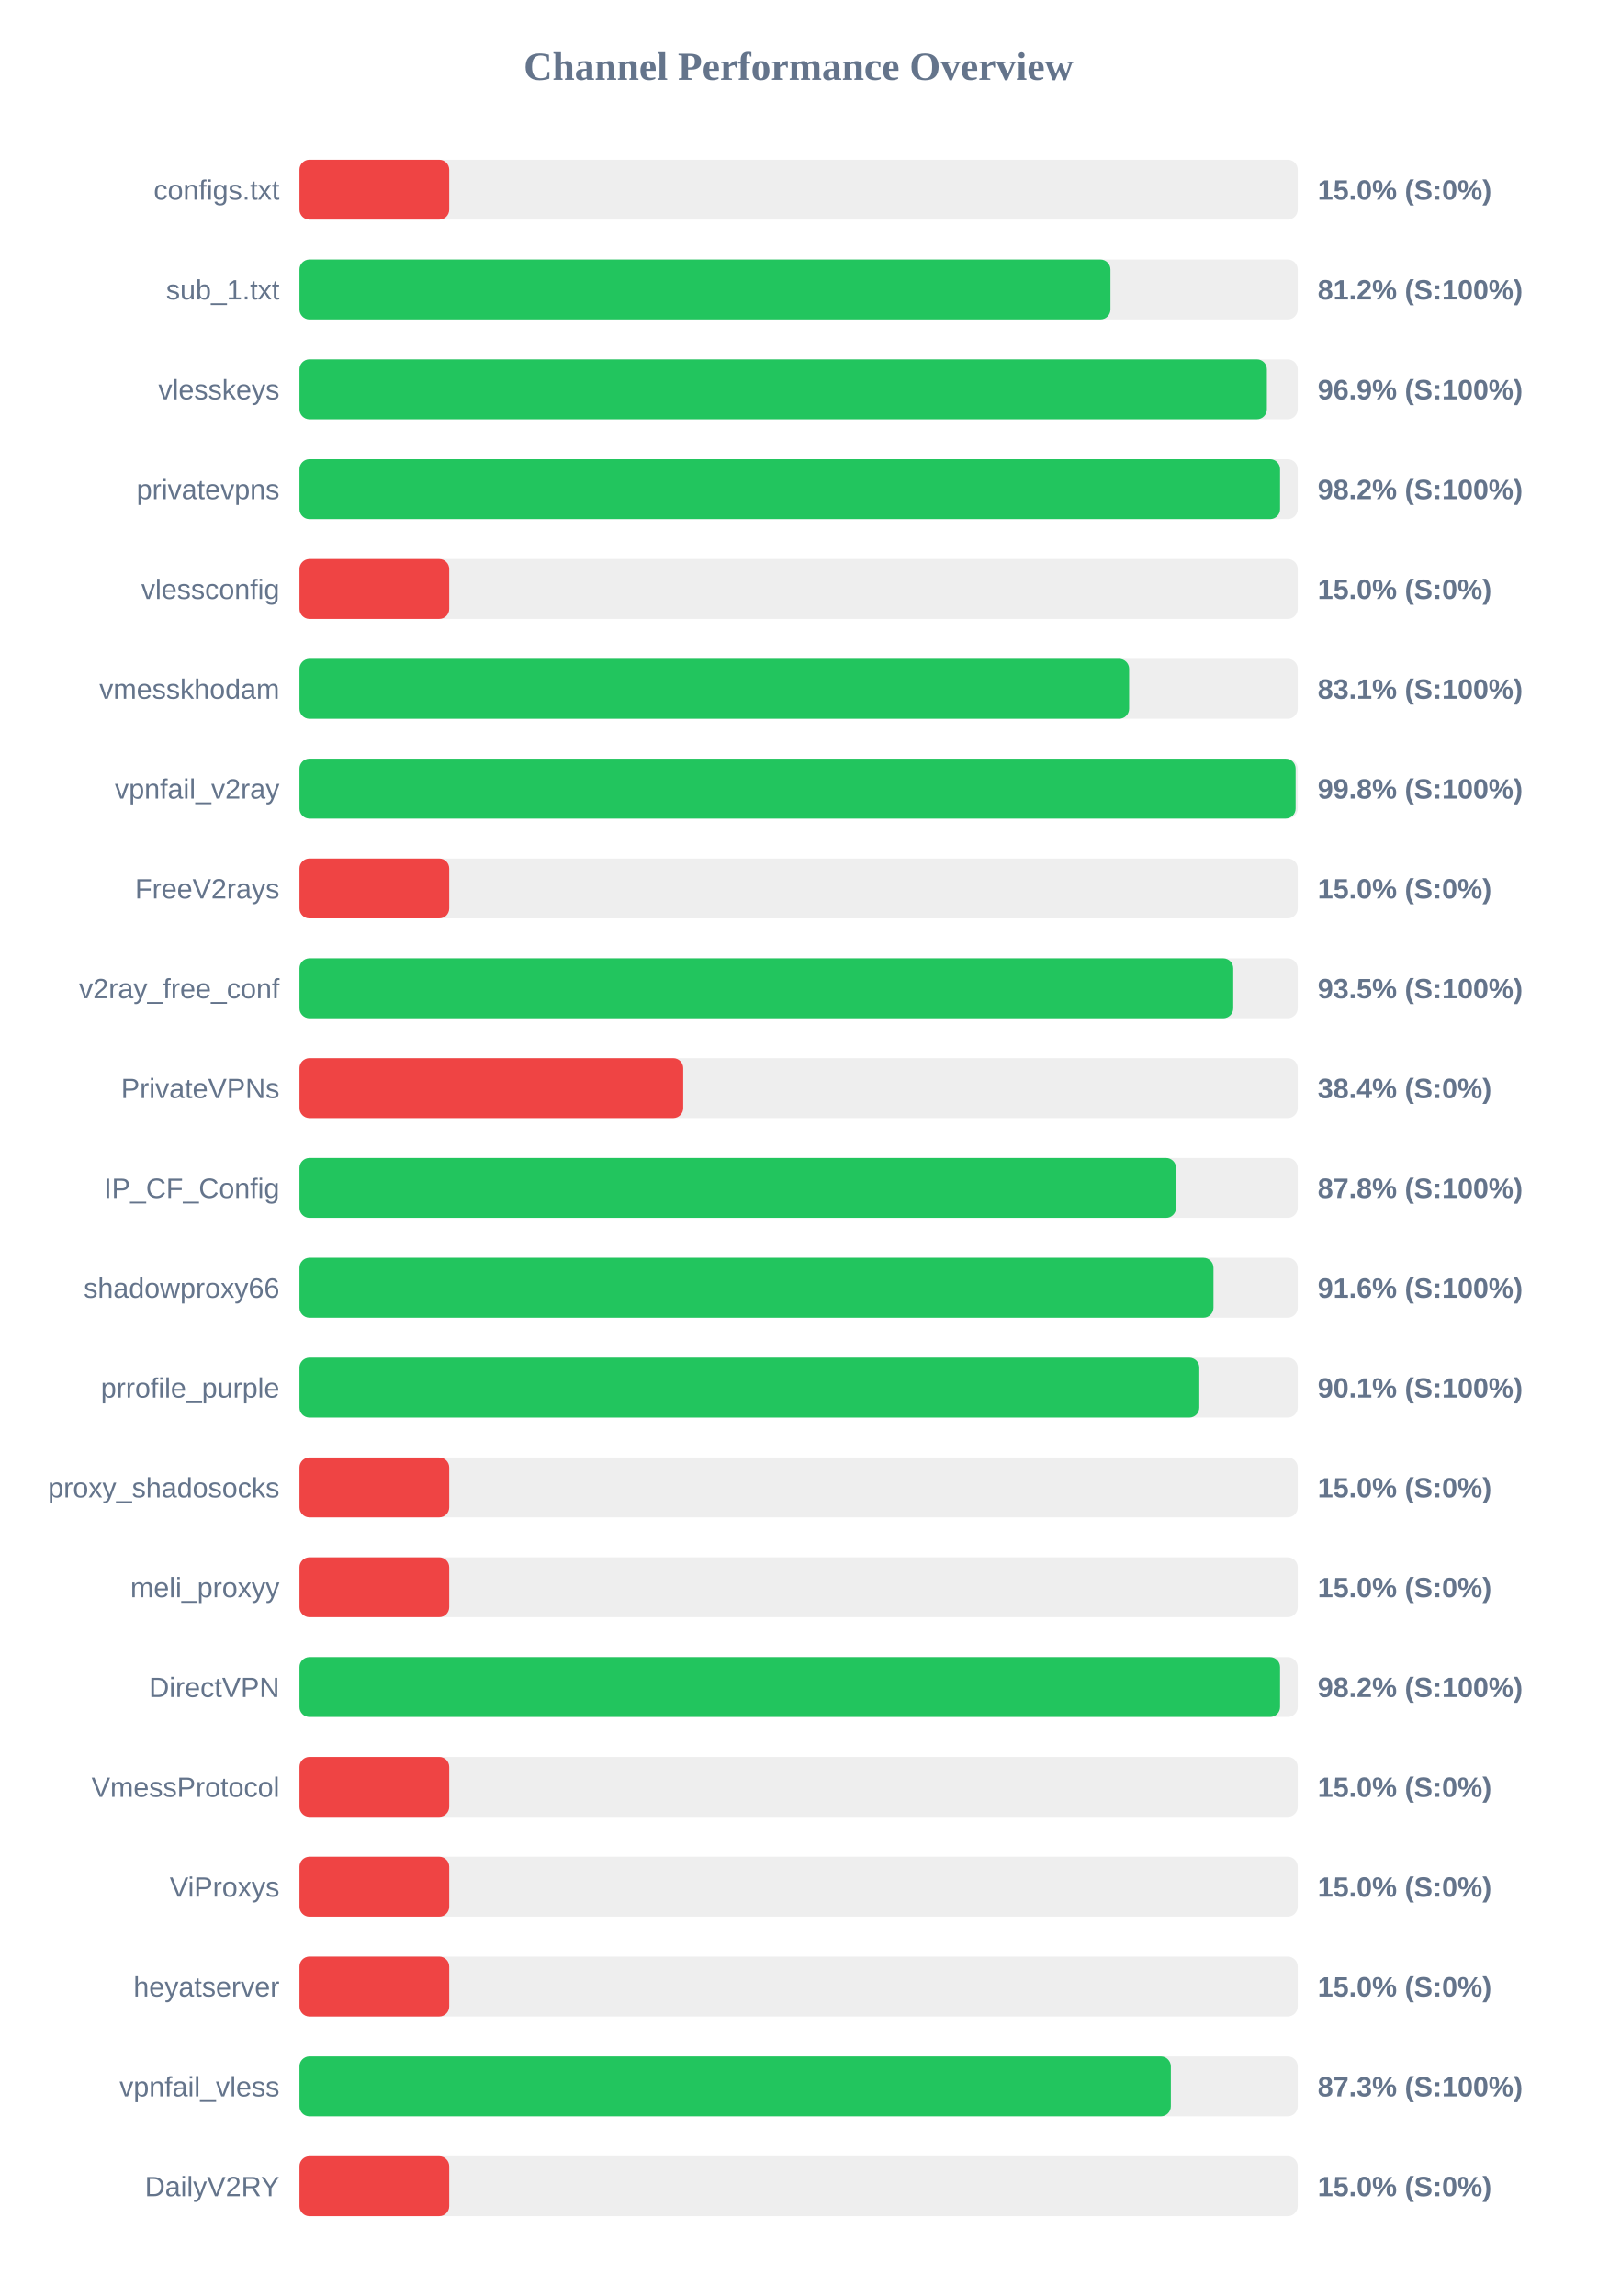
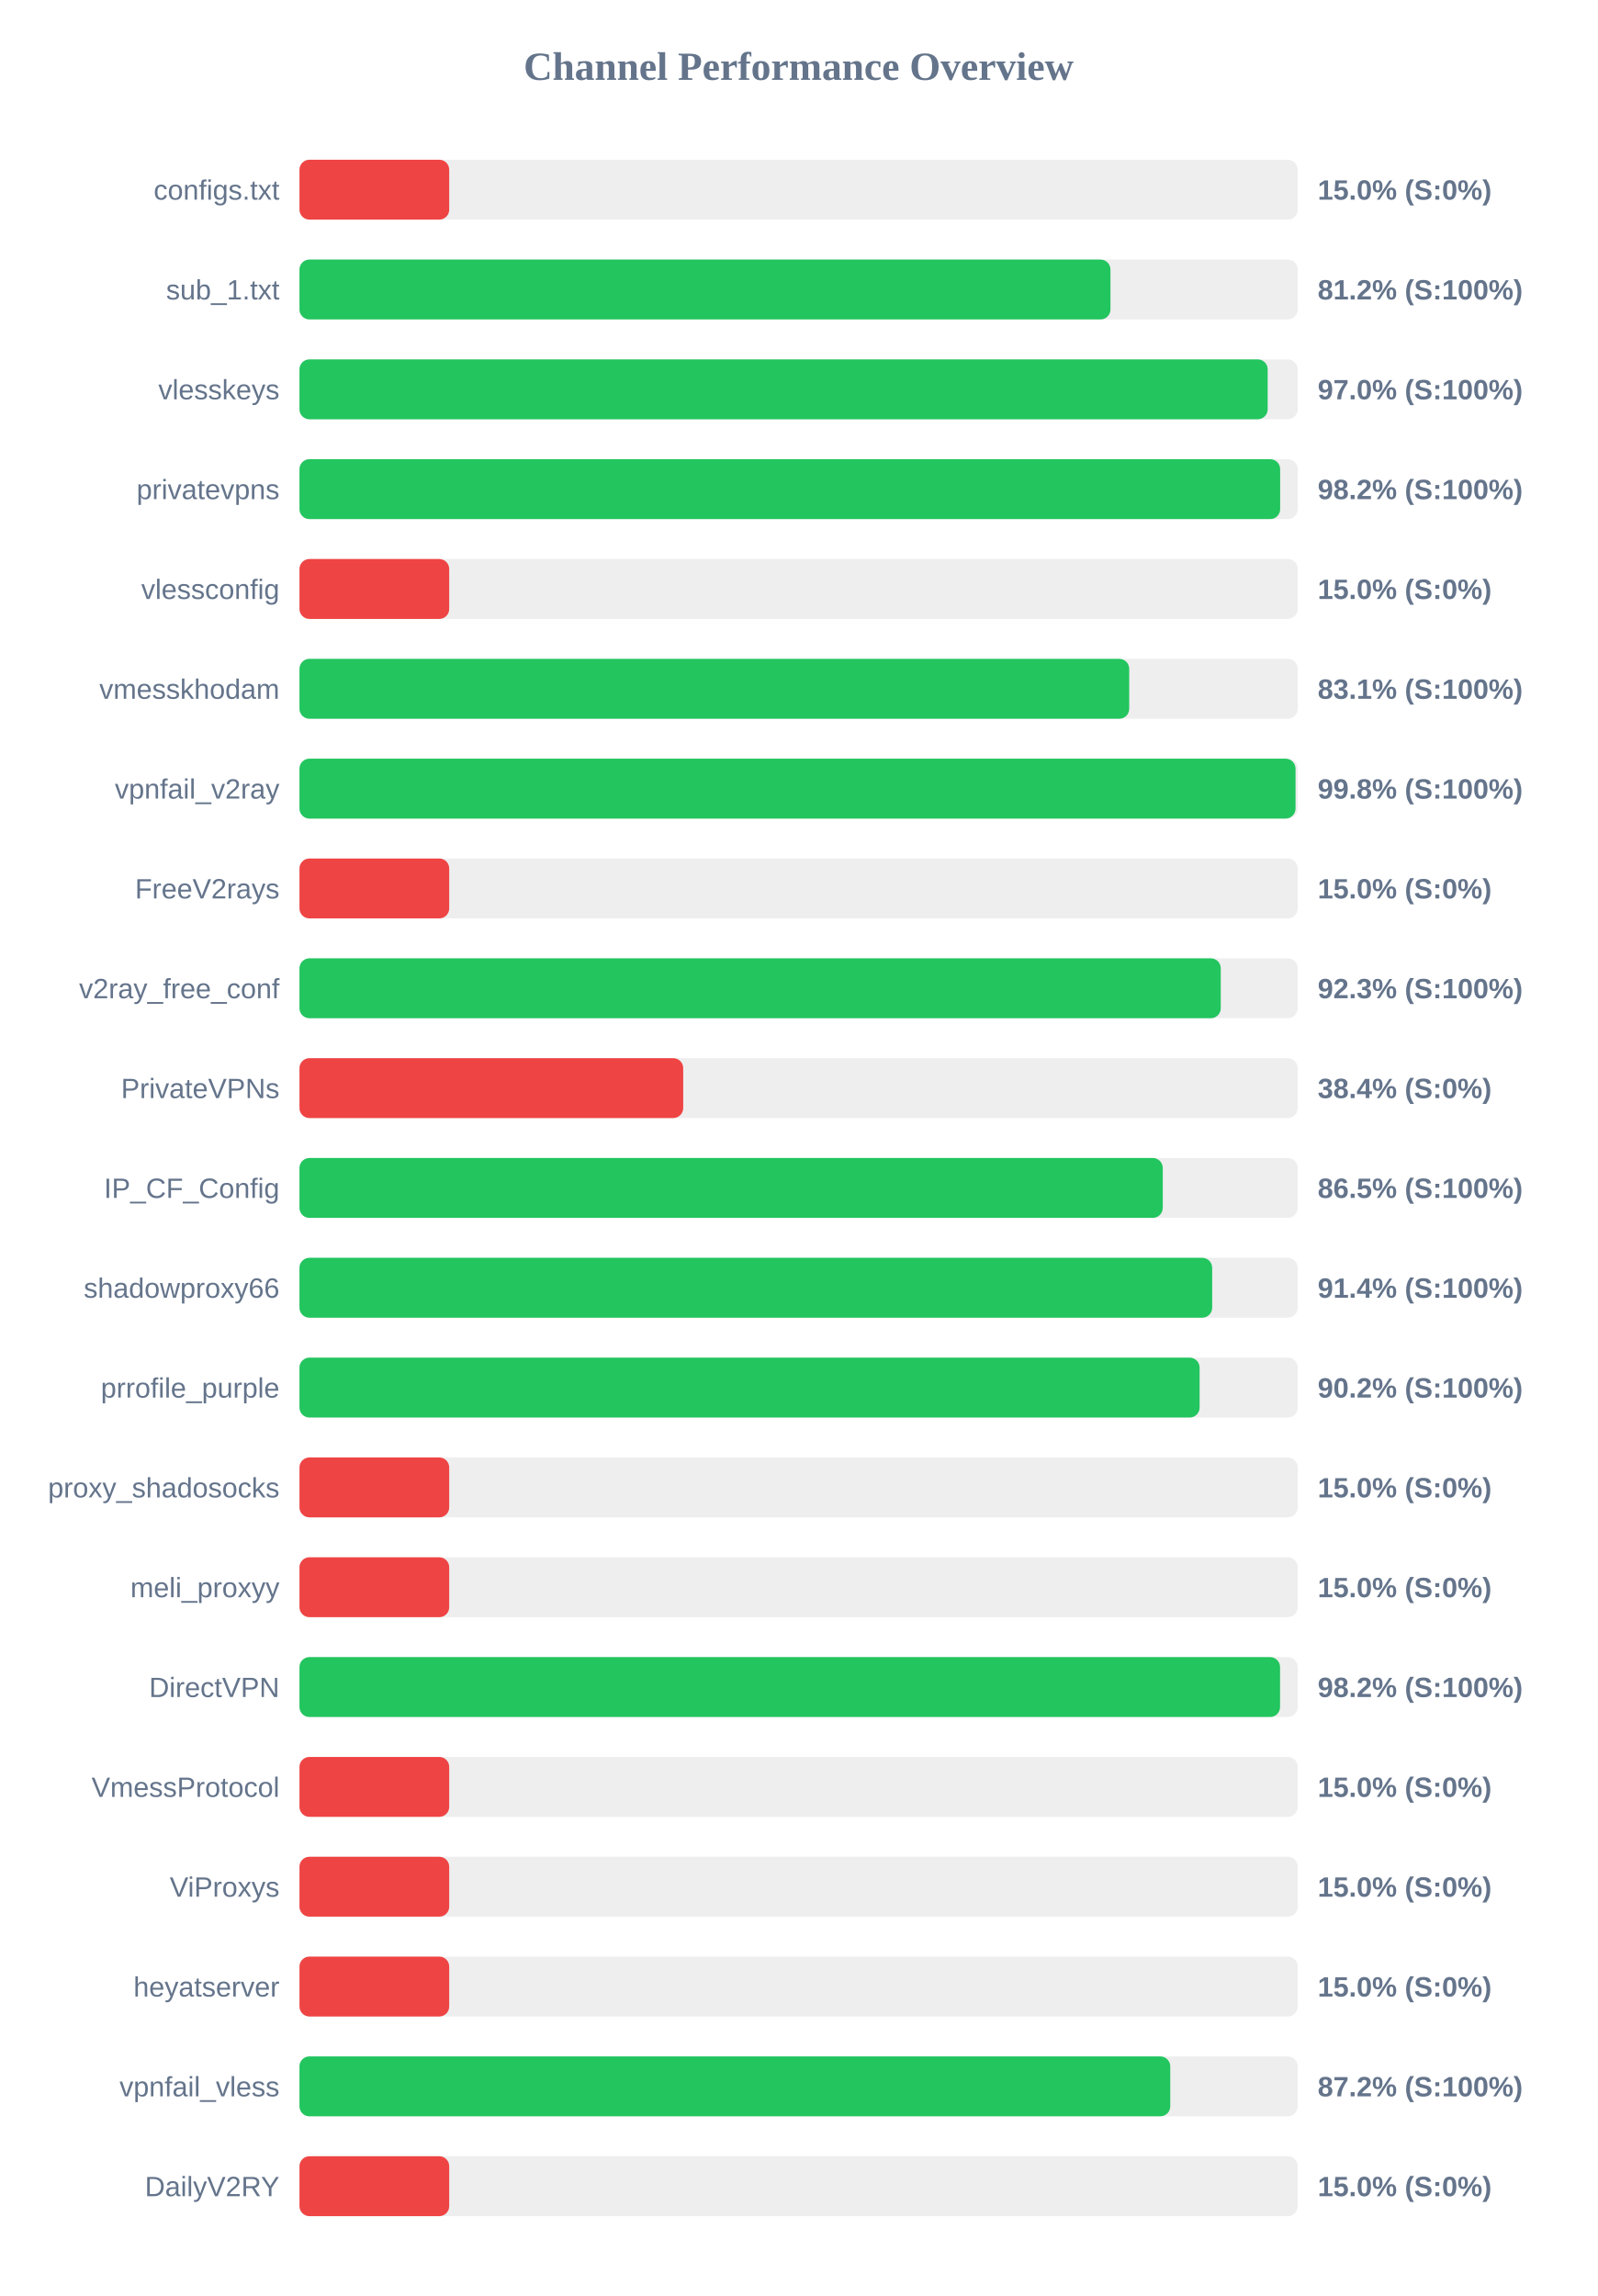
<svg xmlns="http://www.w3.org/2000/svg" width="800" height="1150" version="1.1">
  <style>
        .row { font: 14px Arial; fill: #64748b; }
        .score { font: bold 14px Arial; fill: #64748b; }
    </style>
  <text x="400" y="40" text-anchor="middle" font-size="20px" font-weight="bold" fill="#64748b">Channel Performance Overview</text>
  <rect x="150" y="80" width="500" height="30" fill="#eee" rx="5" />
  <rect x="150" y="80" width="75.0" height="30" fill="#ef4444" rx="5" />
  <text x="140" y="100" text-anchor="end" class="row">configs.txt</text>
  <text x="660" y="100" text-anchor="start" class="score">15.0% (S:0%)</text>
  <rect x="150" y="130" width="500" height="30" fill="#eee" rx="5" />
  <rect x="150" y="130" width="406.2" height="30" fill="#22c55e" rx="5" />
  <text x="140" y="150" text-anchor="end" class="row">sub_1.txt</text>
  <text x="660" y="150" text-anchor="start" class="score">81.2% (S:100%)</text>
  <rect x="150" y="180" width="500" height="30" fill="#eee" rx="5" />
-   <rect x="150" y="180" width="484.55" height="30" fill="#22c55e" rx="5" />
+   <rect x="150" y="180" width="484.95" height="30" fill="#22c55e" rx="5" />
  <text x="140" y="200" text-anchor="end" class="row">vlesskeys</text>
-   <text x="660" y="200" text-anchor="start" class="score">96.9% (S:100%)</text>
+   <text x="660" y="200" text-anchor="start" class="score">97.0% (S:100%)</text>
  <rect x="150" y="230" width="500" height="30" fill="#eee" rx="5" />
-   <rect x="150" y="230" width="491.15" height="30" fill="#22c55e" rx="5" />
+   <rect x="150" y="230" width="491.2" height="30" fill="#22c55e" rx="5" />
  <text x="140" y="250" text-anchor="end" class="row">privatevpns</text>
  <text x="660" y="250" text-anchor="start" class="score">98.2% (S:100%)</text>
  <rect x="150" y="280" width="500" height="30" fill="#eee" rx="5" />
  <rect x="150" y="280" width="75.0" height="30" fill="#ef4444" rx="5" />
  <text x="140" y="300" text-anchor="end" class="row">vlessconfig</text>
  <text x="660" y="300" text-anchor="start" class="score">15.0% (S:0%)</text>
  <rect x="150" y="330" width="500" height="30" fill="#eee" rx="5" />
-   <rect x="150" y="330" width="415.55" height="30" fill="#22c55e" rx="5" />
+   <rect x="150" y="330" width="415.6" height="30" fill="#22c55e" rx="5" />
  <text x="140" y="350" text-anchor="end" class="row">vmesskhodam</text>
  <text x="660" y="350" text-anchor="start" class="score">83.1% (S:100%)</text>
  <rect x="150" y="380" width="500" height="30" fill="#eee" rx="5" />
-   <rect x="150" y="380" width="498.95" height="30" fill="#22c55e" rx="5" />
+   <rect x="150" y="380" width="498.9" height="30" fill="#22c55e" rx="5" />
  <text x="140" y="400" text-anchor="end" class="row">vpnfail_v2ray</text>
  <text x="660" y="400" text-anchor="start" class="score">99.8% (S:100%)</text>
  <rect x="150" y="430" width="500" height="30" fill="#eee" rx="5" />
  <rect x="150" y="430" width="75.0" height="30" fill="#ef4444" rx="5" />
  <text x="140" y="450" text-anchor="end" class="row">FreeV2rays</text>
  <text x="660" y="450" text-anchor="start" class="score">15.0% (S:0%)</text>
  <rect x="150" y="480" width="500" height="30" fill="#eee" rx="5" />
-   <rect x="150" y="480" width="467.7" height="30" fill="#22c55e" rx="5" />
+   <rect x="150" y="480" width="461.45" height="30" fill="#22c55e" rx="5" />
  <text x="140" y="500" text-anchor="end" class="row">v2ray_free_conf</text>
-   <text x="660" y="500" text-anchor="start" class="score">93.5% (S:100%)</text>
+   <text x="660" y="500" text-anchor="start" class="score">92.3% (S:100%)</text>
  <rect x="150" y="530" width="500" height="30" fill="#eee" rx="5" />
  <rect x="150" y="530" width="192.2" height="30" fill="#ef4444" rx="5" />
  <text x="140" y="550" text-anchor="end" class="row">PrivateVPNs</text>
  <text x="660" y="550" text-anchor="start" class="score">38.4% (S:0%)</text>
  <rect x="150" y="580" width="500" height="30" fill="#eee" rx="5" />
-   <rect x="150" y="580" width="439.05" height="30" fill="#22c55e" rx="5" />
+   <rect x="150" y="580" width="432.4" height="30" fill="#22c55e" rx="5" />
  <text x="140" y="600" text-anchor="end" class="row">IP_CF_Config</text>
-   <text x="660" y="600" text-anchor="start" class="score">87.8% (S:100%)</text>
+   <text x="660" y="600" text-anchor="start" class="score">86.5% (S:100%)</text>
  <rect x="150" y="630" width="500" height="30" fill="#eee" rx="5" />
-   <rect x="150" y="630" width="457.8" height="30" fill="#22c55e" rx="5" />
+   <rect x="150" y="630" width="457.15" height="30" fill="#22c55e" rx="5" />
  <text x="140" y="650" text-anchor="end" class="row">shadowproxy66</text>
-   <text x="660" y="650" text-anchor="start" class="score">91.6% (S:100%)</text>
+   <text x="660" y="650" text-anchor="start" class="score">91.4% (S:100%)</text>
  <rect x="150" y="680" width="500" height="30" fill="#eee" rx="5" />
-   <rect x="150" y="680" width="450.7" height="30" fill="#22c55e" rx="5" />
+   <rect x="150" y="680" width="450.85" height="30" fill="#22c55e" rx="5" />
  <text x="140" y="700" text-anchor="end" class="row">prrofile_purple</text>
-   <text x="660" y="700" text-anchor="start" class="score">90.1% (S:100%)</text>
+   <text x="660" y="700" text-anchor="start" class="score">90.2% (S:100%)</text>
  <rect x="150" y="730" width="500" height="30" fill="#eee" rx="5" />
  <rect x="150" y="730" width="75.0" height="30" fill="#ef4444" rx="5" />
  <text x="140" y="750" text-anchor="end" class="row">proxy_shadosocks</text>
  <text x="660" y="750" text-anchor="start" class="score">15.0% (S:0%)</text>
  <rect x="150" y="780" width="500" height="30" fill="#eee" rx="5" />
  <rect x="150" y="780" width="75.0" height="30" fill="#ef4444" rx="5" />
  <text x="140" y="800" text-anchor="end" class="row">meli_proxyy</text>
  <text x="660" y="800" text-anchor="start" class="score">15.0% (S:0%)</text>
  <rect x="150" y="830" width="500" height="30" fill="#eee" rx="5" />
  <rect x="150" y="830" width="491.15" height="30" fill="#22c55e" rx="5" />
  <text x="140" y="850" text-anchor="end" class="row">DirectVPN</text>
  <text x="660" y="850" text-anchor="start" class="score">98.2% (S:100%)</text>
  <rect x="150" y="880" width="500" height="30" fill="#eee" rx="5" />
  <rect x="150" y="880" width="75.0" height="30" fill="#ef4444" rx="5" />
  <text x="140" y="900" text-anchor="end" class="row">VmessProtocol</text>
  <text x="660" y="900" text-anchor="start" class="score">15.0% (S:0%)</text>
  <rect x="150" y="930" width="500" height="30" fill="#eee" rx="5" />
  <rect x="150" y="930" width="75.0" height="30" fill="#ef4444" rx="5" />
  <text x="140" y="950" text-anchor="end" class="row">ViProxys</text>
  <text x="660" y="950" text-anchor="start" class="score">15.0% (S:0%)</text>
  <rect x="150" y="980" width="500" height="30" fill="#eee" rx="5" />
  <rect x="150" y="980" width="75.0" height="30" fill="#ef4444" rx="5" />
  <text x="140" y="1000" text-anchor="end" class="row">heyatserver</text>
  <text x="660" y="1000" text-anchor="start" class="score">15.0% (S:0%)</text>
  <rect x="150" y="1030" width="500" height="30" fill="#eee" rx="5" />
-   <rect x="150" y="1030" width="436.45" height="30" fill="#22c55e" rx="5" />
+   <rect x="150" y="1030" width="436.15" height="30" fill="#22c55e" rx="5" />
  <text x="140" y="1050" text-anchor="end" class="row">vpnfail_vless</text>
-   <text x="660" y="1050" text-anchor="start" class="score">87.3% (S:100%)</text>
+   <text x="660" y="1050" text-anchor="start" class="score">87.2% (S:100%)</text>
  <rect x="150" y="1080" width="500" height="30" fill="#eee" rx="5" />
  <rect x="150" y="1080" width="75.0" height="30" fill="#ef4444" rx="5" />
  <text x="140" y="1100" text-anchor="end" class="row">DailyV2RY</text>
  <text x="660" y="1100" text-anchor="start" class="score">15.0% (S:0%)</text>
</svg>
